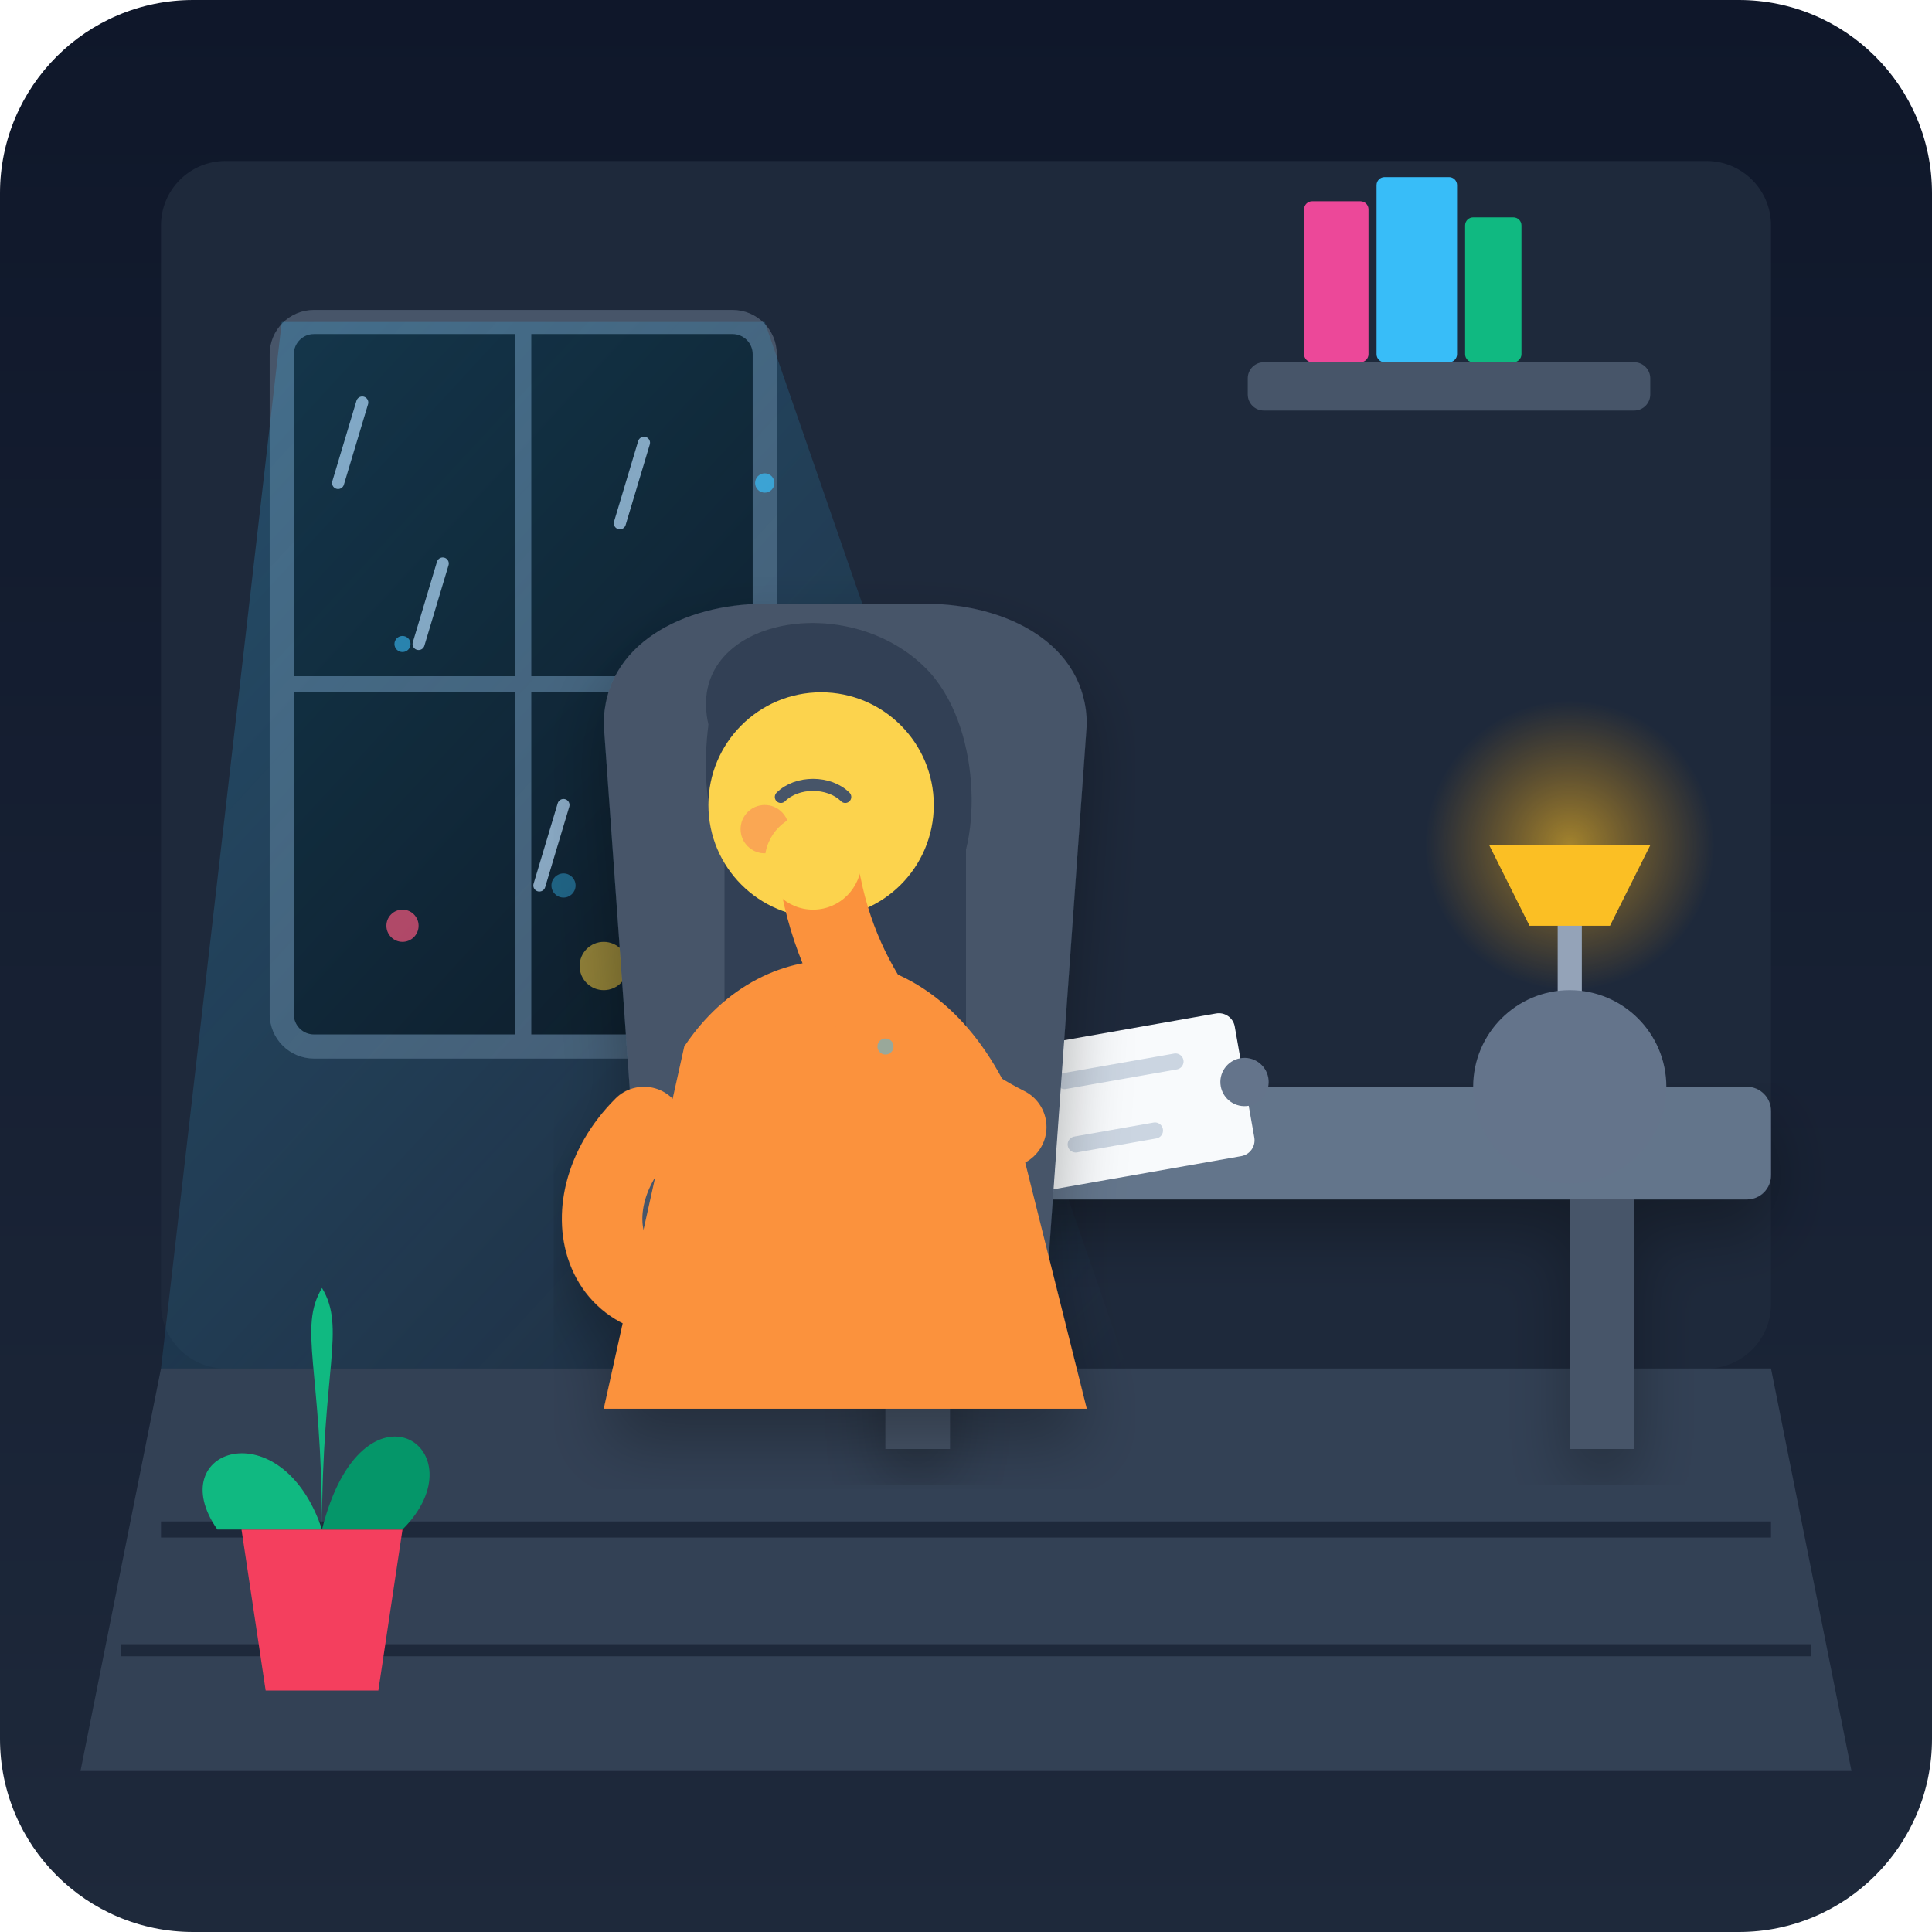
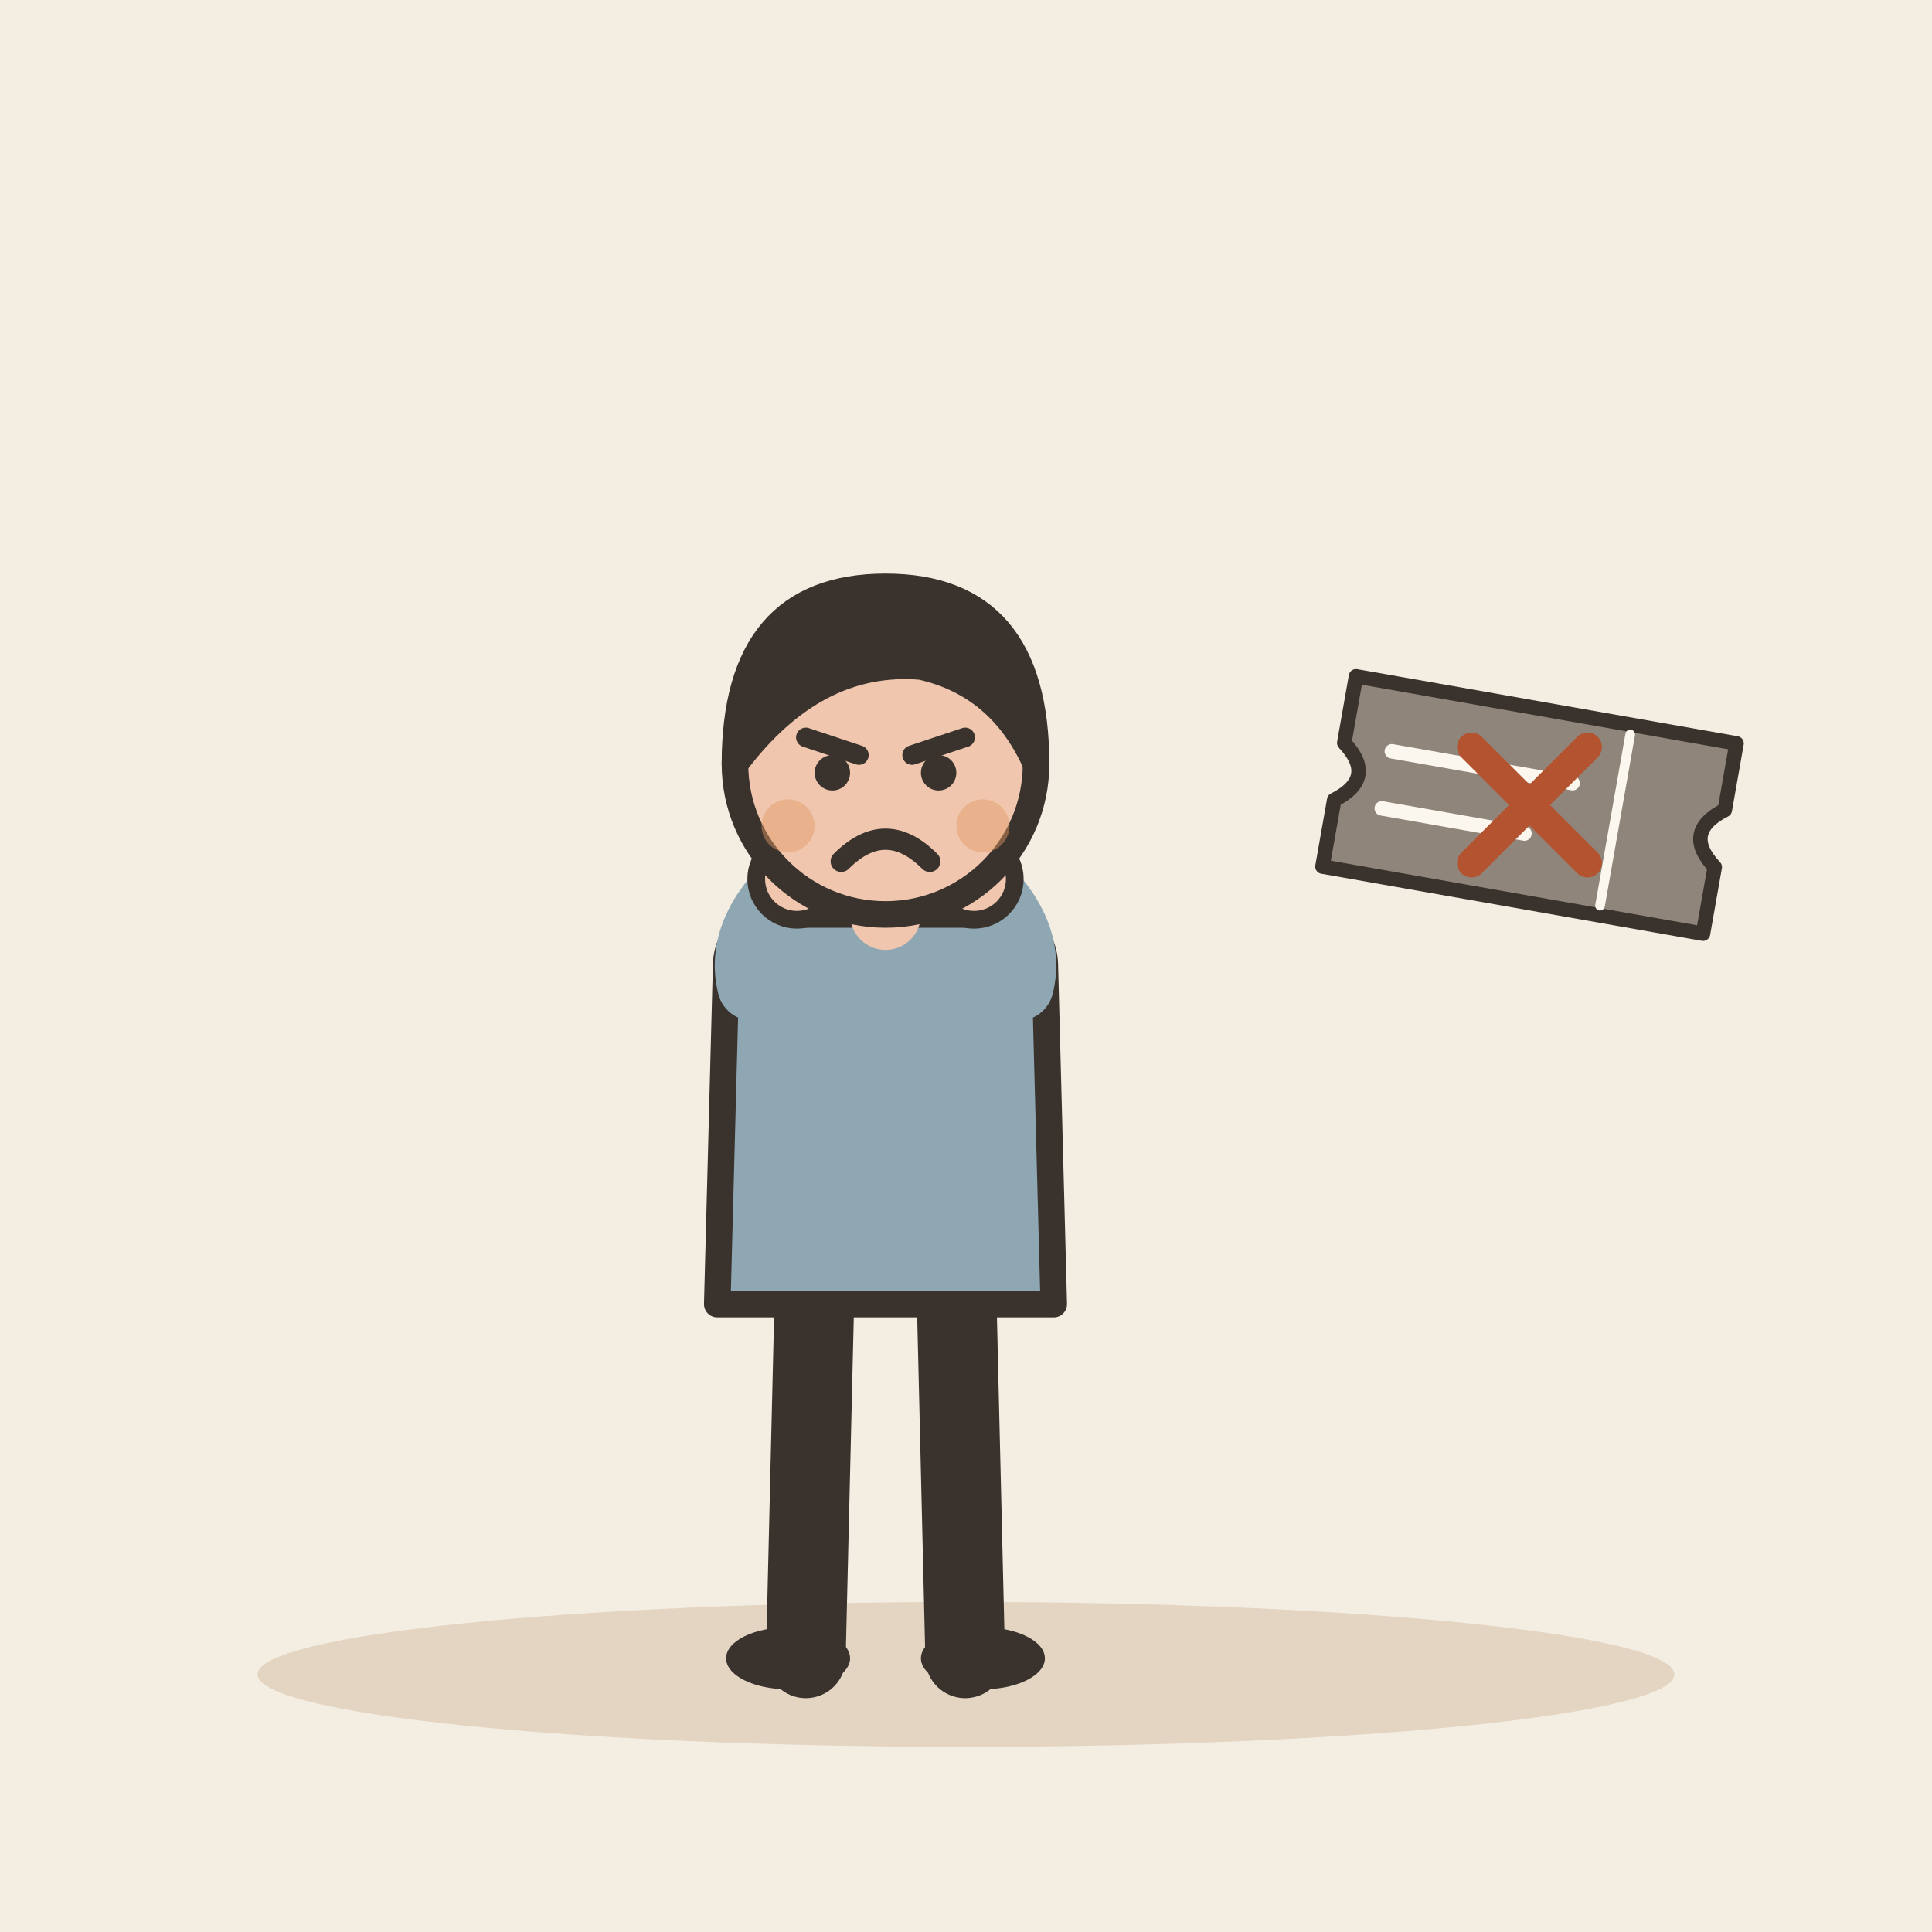
- <svg xmlns="http://www.w3.org/2000/svg" width="240" height="240" viewBox="0 0 240 240">
-   <defs>
-     <linearGradient id="bg-grad" x1="0" y1="0" x2="0" y2="1">
-       <stop offset="0%" stop-color="#0f172a" />
-       <stop offset="100%" stop-color="#1e293b" />
-     </linearGradient>
-     <linearGradient id="light-beam" x1="0" y1="0" x2="1" y2="1">
-       <stop offset="0%" stop-color="#38bdf8" stop-opacity="0.25" />
-       <stop offset="100%" stop-color="#38bdf8" stop-opacity="0.0" />
-     </linearGradient>
-     <radialGradient id="lamp-glow" cx="0.5" cy="0.5" r="0.5">
-       <stop offset="0%" stop-color="#fbbf24" stop-opacity="0.6" />
-       <stop offset="100%" stop-color="#f59e0b" stop-opacity="0.0" />
-     </radialGradient>
-     <filter id="soft-shadow" x="-10%" y="-10%" width="120%" height="120%">
-       <feDropShadow dx="0" dy="4" stdDeviation="4" flood-color="#000" flood-opacity="0.3" />
-     </filter>
-   </defs>
-   <rect width="240" height="240" rx="24" fill="url(#bg-grad)" />
-   <rect x="20" y="20" width="200" height="150" fill="#1e293b" rx="8" />
-   <path d="M 20 170 L 220 170 L 230 220 L 10 220 Z" fill="#334155" />
-   <path d="M 20 190 L 220 190" stroke="#1e293b" stroke-width="2" />
-   <path d="M 15 205 L 225 205" stroke="#1e293b" stroke-width="1.5" />
-   <g>
-     <rect x="35" y="40" width="60" height="90" rx="4" fill="#090d16" stroke="#475569" stroke-width="3" />
-     <line x1="65" y1="40" x2="65" y2="130" stroke="#475569" stroke-width="2" />
-     <line x1="35" y1="85" x2="95" y2="85" stroke="#475569" stroke-width="2" />
-     <line x1="45" y1="50" x2="42" y2="60" stroke="#94a3b8" stroke-width="1.5" stroke-linecap="round" />
-     <line x1="55" y1="70" x2="52" y2="80" stroke="#94a3b8" stroke-width="1.5" stroke-linecap="round" />
-     <line x1="80" y1="55" x2="77" y2="65" stroke="#94a3b8" stroke-width="1.5" stroke-linecap="round" />
-     <line x1="70" y1="100" x2="67" y2="110" stroke="#94a3b8" stroke-width="1.5" stroke-linecap="round" />
-     <circle cx="50" cy="115" r="2" fill="#f43f5e" opacity="0.8" />
-     <circle cx="75" cy="120" r="3" fill="#fbbf24" opacity="0.6" />
-     <circle cx="85" cy="105" r="2" fill="#38bdf8" opacity="0.7" />
+ <svg xmlns="http://www.w3.org/2000/svg" viewBox="0 0 240 240" data-style="editorial">
+   <rect width="240" height="240" fill="#F4EDE2" />
+   <ellipse cx="120" cy="208" rx="88" ry="9" fill="#E3D5C1" />
+   <g transform="translate(110 206) scale(1.1 1.1)">
+     <path d="M-8 -42L-9 0" stroke="#3A332D" stroke-width="9" stroke-linecap="round" fill="none" />
+     <path d="M8 -42L9 0" stroke="#3A332D" stroke-width="9" stroke-linecap="round" fill="none" />
+     <ellipse cx="-11" cy="0" rx="7" ry="3.5" fill="#3A332D" />
+     <ellipse cx="11" cy="0" rx="7" ry="3.5" fill="#3A332D" />
+     <path d="M-18 -78Q-18 -84 -10 -84L10 -84Q18 -84 18 -78L19 -40L-19 -40Z" fill="#8FA7B3" stroke="#3A332D" stroke-width="3" stroke-linecap="round" stroke-linejoin="round" />
+     <path d="M-15 -76Q-16.5 -82 -10 -88" fill="none" stroke="#8FA7B3" stroke-width="8" stroke-linecap="round" stroke-linejoin="round" />
+     <circle cx="-10" cy="-88" r="4.6" fill="#F0C7AE" stroke="#3A332D" stroke-linecap="round" stroke-linejoin="round" stroke-width="2" />
+     <path d="M15 -76Q16.5 -82 10 -88" fill="none" stroke="#8FA7B3" stroke-width="8" stroke-linecap="round" stroke-linejoin="round" />
+     <circle cx="10" cy="-88" r="4.6" fill="#F0C7AE" stroke="#3A332D" stroke-linecap="round" stroke-linejoin="round" stroke-width="2" />
+     <path d="M0 -84L0 -88" stroke="#F0C7AE" stroke-width="8" stroke-linecap="round" fill="none" />
+     <circle cx="0" cy="-101" r="17" fill="#F0C7AE" stroke="#3A332D" stroke-width="3" stroke-linecap="round" stroke-linejoin="round" />
+     <path d="M-17 -101Q-17 -121 0 -121Q17 -121 17 -101Q13 -110 4 -112Q-8 -113 -17 -101Z" fill="#3A332D" stroke="#3A332D" stroke-width="3" stroke-linecap="round" stroke-linejoin="round" />
+     <path d="M-9 -104L-3 -102" fill="none" stroke="#3A332D" stroke-width="2.2" stroke-linecap="round" stroke-linejoin="round" />
+     <path d="M9 -104L3 -102" fill="none" stroke="#3A332D" stroke-width="2.2" stroke-linecap="round" stroke-linejoin="round" />
+     <circle cx="-6" cy="-100" r="2" fill="#3A332D" />
+     <circle cx="6" cy="-100" r="2" fill="#3A332D" />
+     <path d="M-5 -90Q0 -95 5 -90" fill="none" stroke="#3A332D" stroke-width="2.4" stroke-linecap="round" stroke-linejoin="round" />
+     <circle cx="-11" cy="-94" r="3" fill="#E39A62" opacity="0.45" />
+     <circle cx="11" cy="-94" r="3" fill="#E39A62" opacity="0.45" />
  </g>
-   <polygon points="35,40 95,40 140,170 20,170" fill="url(#light-beam)" />
-   <rect x="155" y="45" width="50" height="6" fill="#475569" rx="2" />
-   <rect x="162" y="25" width="8" height="20" fill="#ec4899" rx="1" />
-   <rect x="171" y="22" width="10" height="23" fill="#38bdf8" rx="1" />
-   <rect x="182" y="27" width="7" height="18" fill="#10b981" rx="1" />
-   <g filter="url(#soft-shadow)">
-     <rect x="110" y="145" width="8" height="35" fill="#475569" />
-     <rect x="195" y="145" width="8" height="35" fill="#475569" />
-     <rect x="90" y="135" width="130" height="14" fill="#64748b" rx="3" />
+   <g transform="translate(190 100) rotate(10) scale(0.6 0.6)">
+     <path d="M-40 -20L40 -20L40 -6Q32 0 40 6L40 20L-40 20L-40 6Q-32 0 -40 -6Z" fill="#8F857A" stroke="#3A332D" stroke-width="3" stroke-linecap="round" stroke-linejoin="round" />
+     <path d="M18 -18L18 18" stroke="#FBF6EE" stroke-width="2" stroke-linecap="round" fill="none" />
+     <path d="M-30 -6L8 -6" stroke="#FBF6EE" stroke-width="3" stroke-linecap="round" fill="none" />
+     <path d="M-30 6L0 6" stroke="#FBF6EE" stroke-width="3" stroke-linecap="round" fill="none" />
  </g>
-   <g transform="rotate(-10 140 138)">
-     <rect x="125" y="128" width="30" height="18" fill="#f8fafc" rx="2" />
-     <circle cx="125" cy="137" r="3" fill="#64748b" />
-     <circle cx="155" cy="137" r="3" fill="#64748b" />
-     <line x1="133" y1="133" x2="147" y2="133" stroke="#cbd5e1" stroke-width="2" stroke-linecap="round" />
-     <line x1="133" y1="141" x2="143" y2="141" stroke="#cbd5e1" stroke-width="2" stroke-linecap="round" />
+   <g transform="translate(190 100) scale(0.6 0.6)">
+     <path d="M-12 -12L12 12M12 -12L-12 12" fill="none" stroke="#B4532F" stroke-width="6" stroke-linecap="round" stroke-linejoin="round" />
  </g>
-   <circle cx="195" cy="105" r="18" fill="url(#lamp-glow)" />
-   <path d="M 195 115 L 195 135" stroke="#94a3b8" stroke-width="3" stroke-linecap="round" />
-   <path d="M 185 105 L 205 105 L 200 115 L 190 115 Z" fill="#fbbf24" />
-   <circle cx="195" cy="135" r="12" fill="#64748b" />
-   <g filter="url(#soft-shadow)">
-     <path d="M 75 90 C 75 80 85 75 95 75 L 115 75 C 125 75 135 80 135 90 L 130 160 L 80 160 Z" fill="#475569" />
-     <rect x="90" y="90" width="30" height="60" fill="#334155" rx="4" />
-     <path d="M 85 130 C 95 115 115 115 125 135 L 135 175 L 75 175 Z" fill="#fb923c" />
-     <g transform="translate(100, 95)">
-       <path d="M -12 -5 C -15 -18 5 -22 15 -12 C 22 -5 22 10 18 15 C 10 12 5 12 -5 14 C -12 12 -13 3 -12 -5 Z" fill="#334155" />
-       <circle cx="2" cy="5" r="14" fill="#fcd34d" />
-       <path d="M -3 4 C -1 2 3 2 5 4" stroke="#475569" stroke-width="1.5" stroke-linecap="round" fill="none" />
-       <path d="M -1 12 C 1 10 3 10 5 11" stroke="#475569" stroke-width="1.5" stroke-linecap="round" fill="none" />
-       <circle cx="-5" cy="8" r="3" fill="#f43f5e" opacity="0.3" />
-     </g>
-     <path d="M 80 140 C 70 150 75 165 90 160" stroke="#fb923c" stroke-width="10" stroke-linecap="round" fill="none" />
-     <path d="M 125 140 C 115 135 105 125 102 110" stroke="#fb923c" stroke-width="10" stroke-linecap="round" fill="none" />
-     <circle cx="101" cy="107" r="6" fill="#fcd34d" />
-   </g>
-   <g transform="translate(25, 175)">
-     <path d="M 5 15 L 25 15 L 22 35 L 8 35 Z" fill="#f43f5e" />
-     <path d="M 15 15 C 10 0 -5 5 2 15 Z" fill="#10b981" />
-     <path d="M 15 15 C 20 -5 35 5 25 15 Z" fill="#059669" />
-     <path d="M 15 15 C 15 -5 18 -10 15 -15 C 12 -10 15 -5 15 15 Z" fill="#10b981" />
-   </g>
-   <circle cx="50" cy="80" r="1" fill="#38bdf8" opacity="0.6" />
-   <circle cx="70" cy="110" r="1.5" fill="#38bdf8" opacity="0.4" />
-   <circle cx="110" cy="130" r="1" fill="#38bdf8" opacity="0.5" />
-   <circle cx="95" cy="60" r="1.2" fill="#38bdf8" opacity="0.7" />
</svg>
